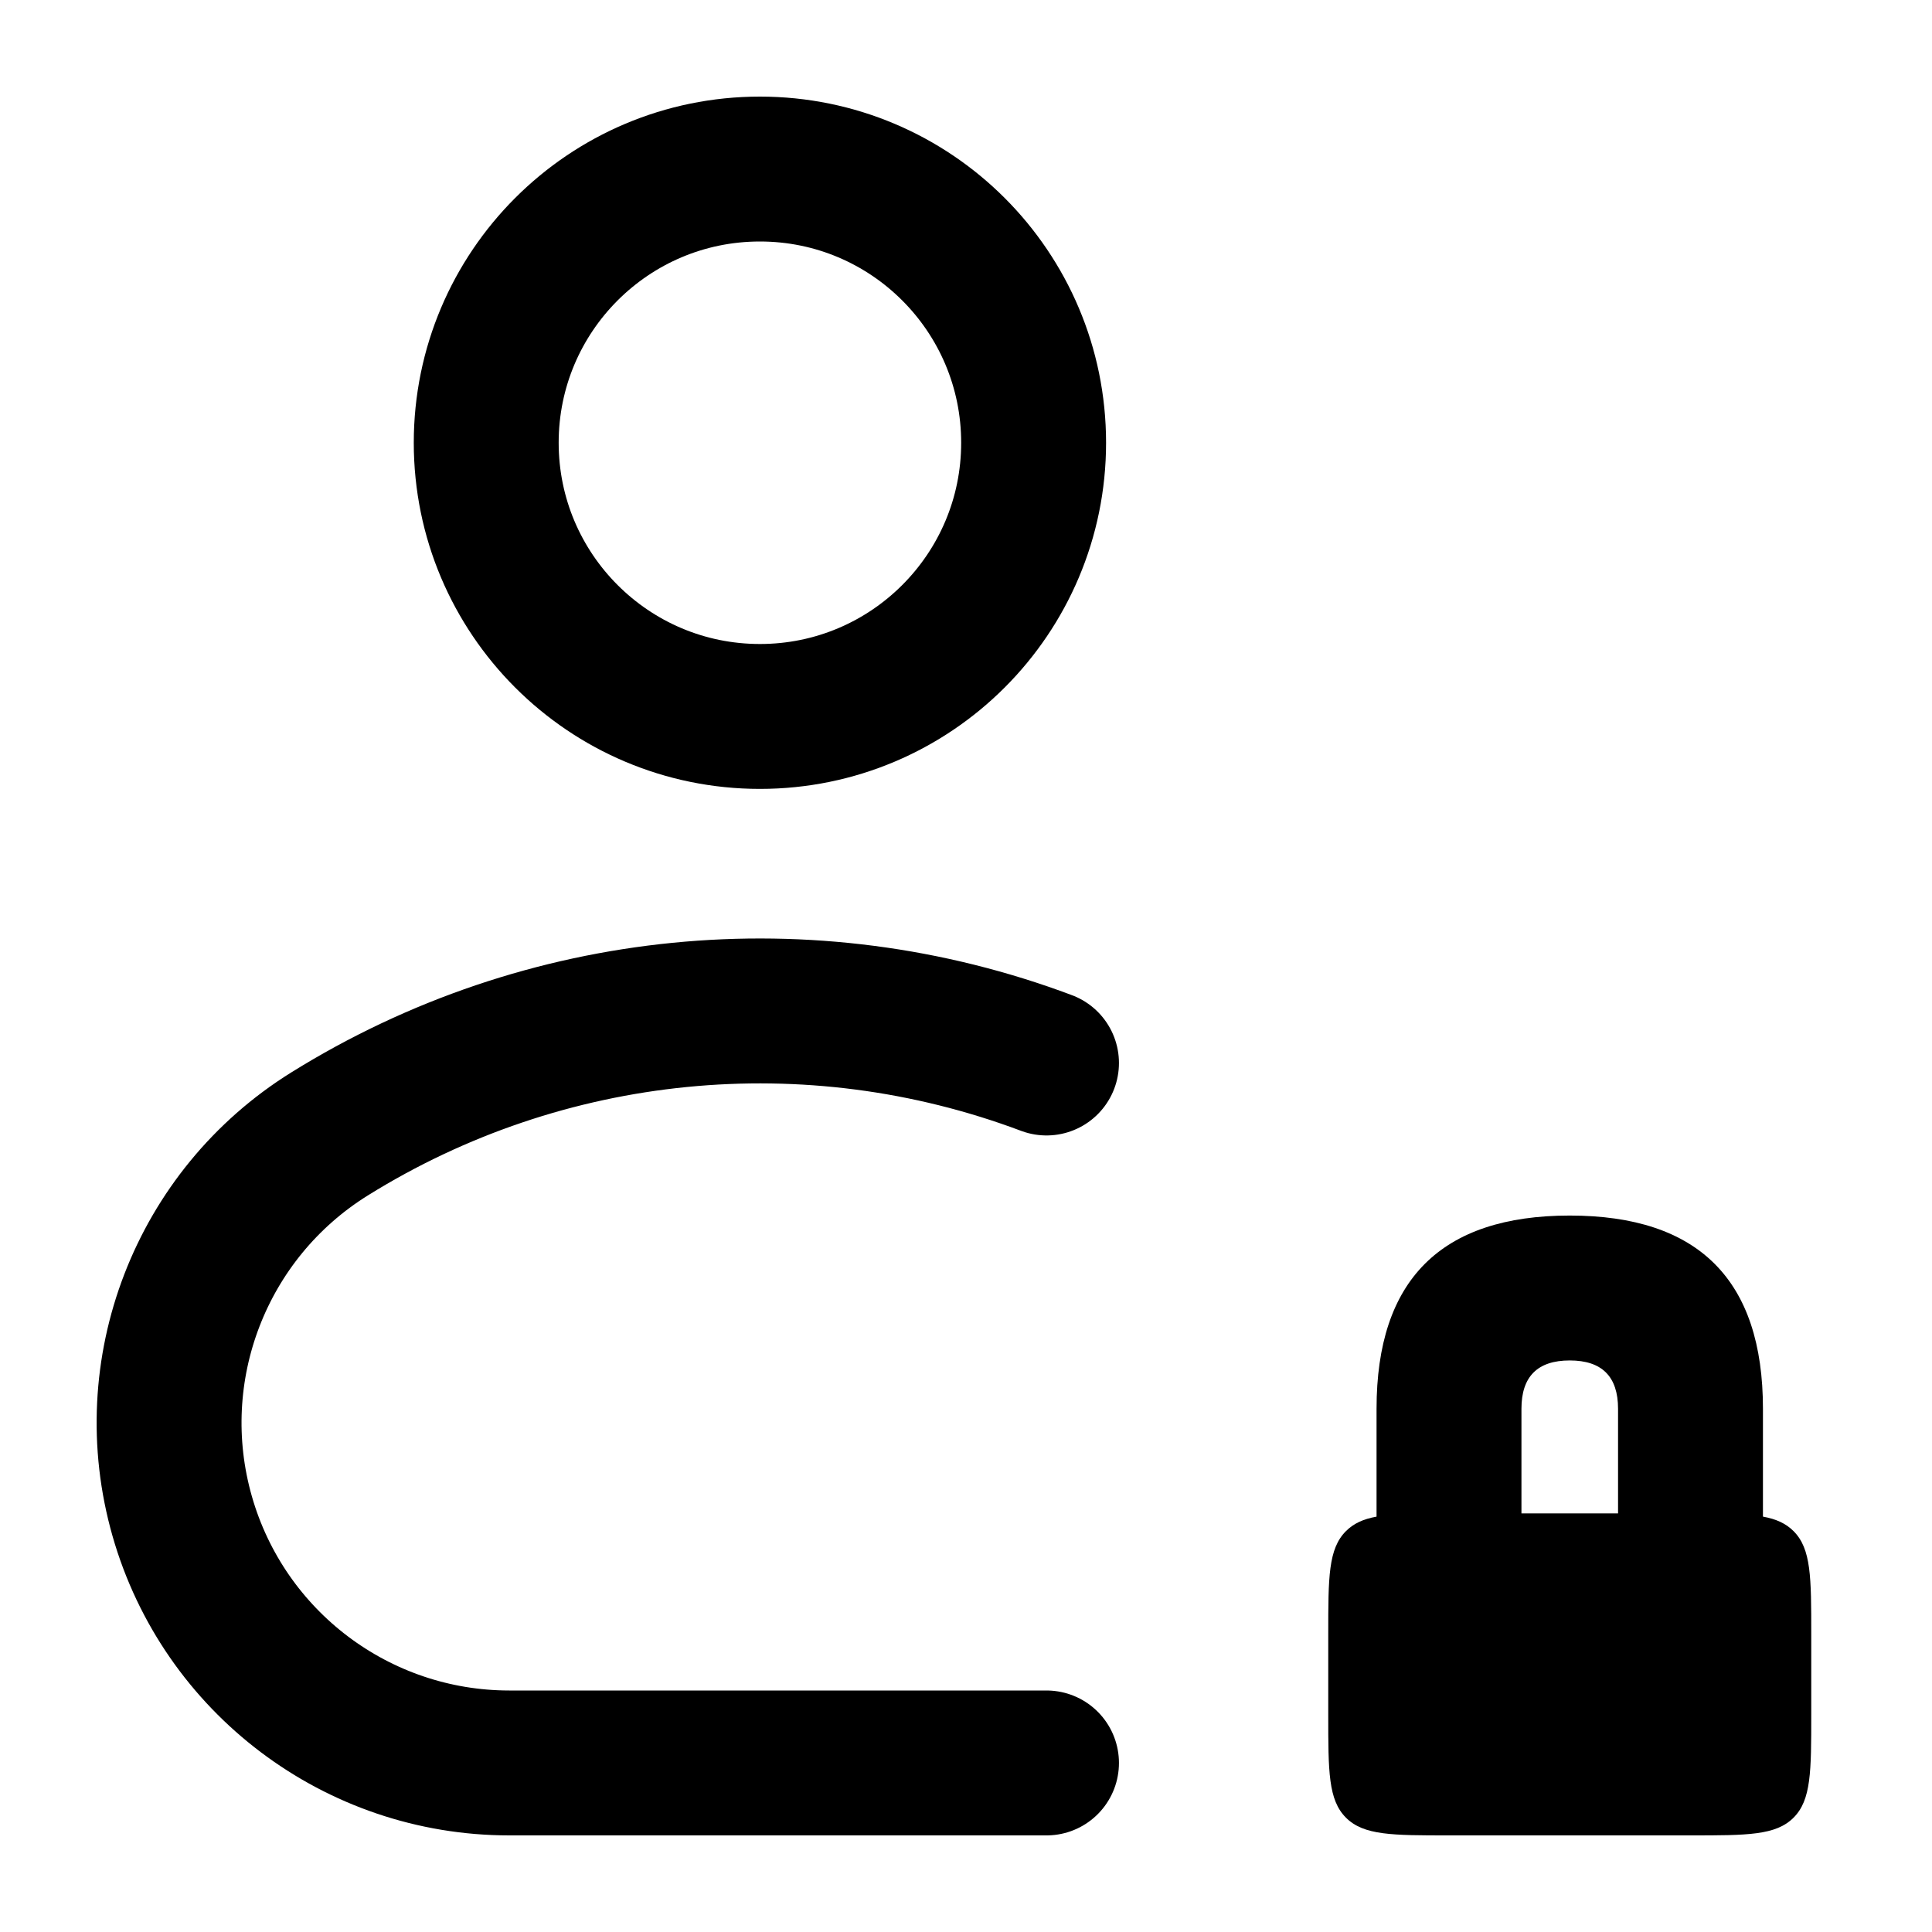
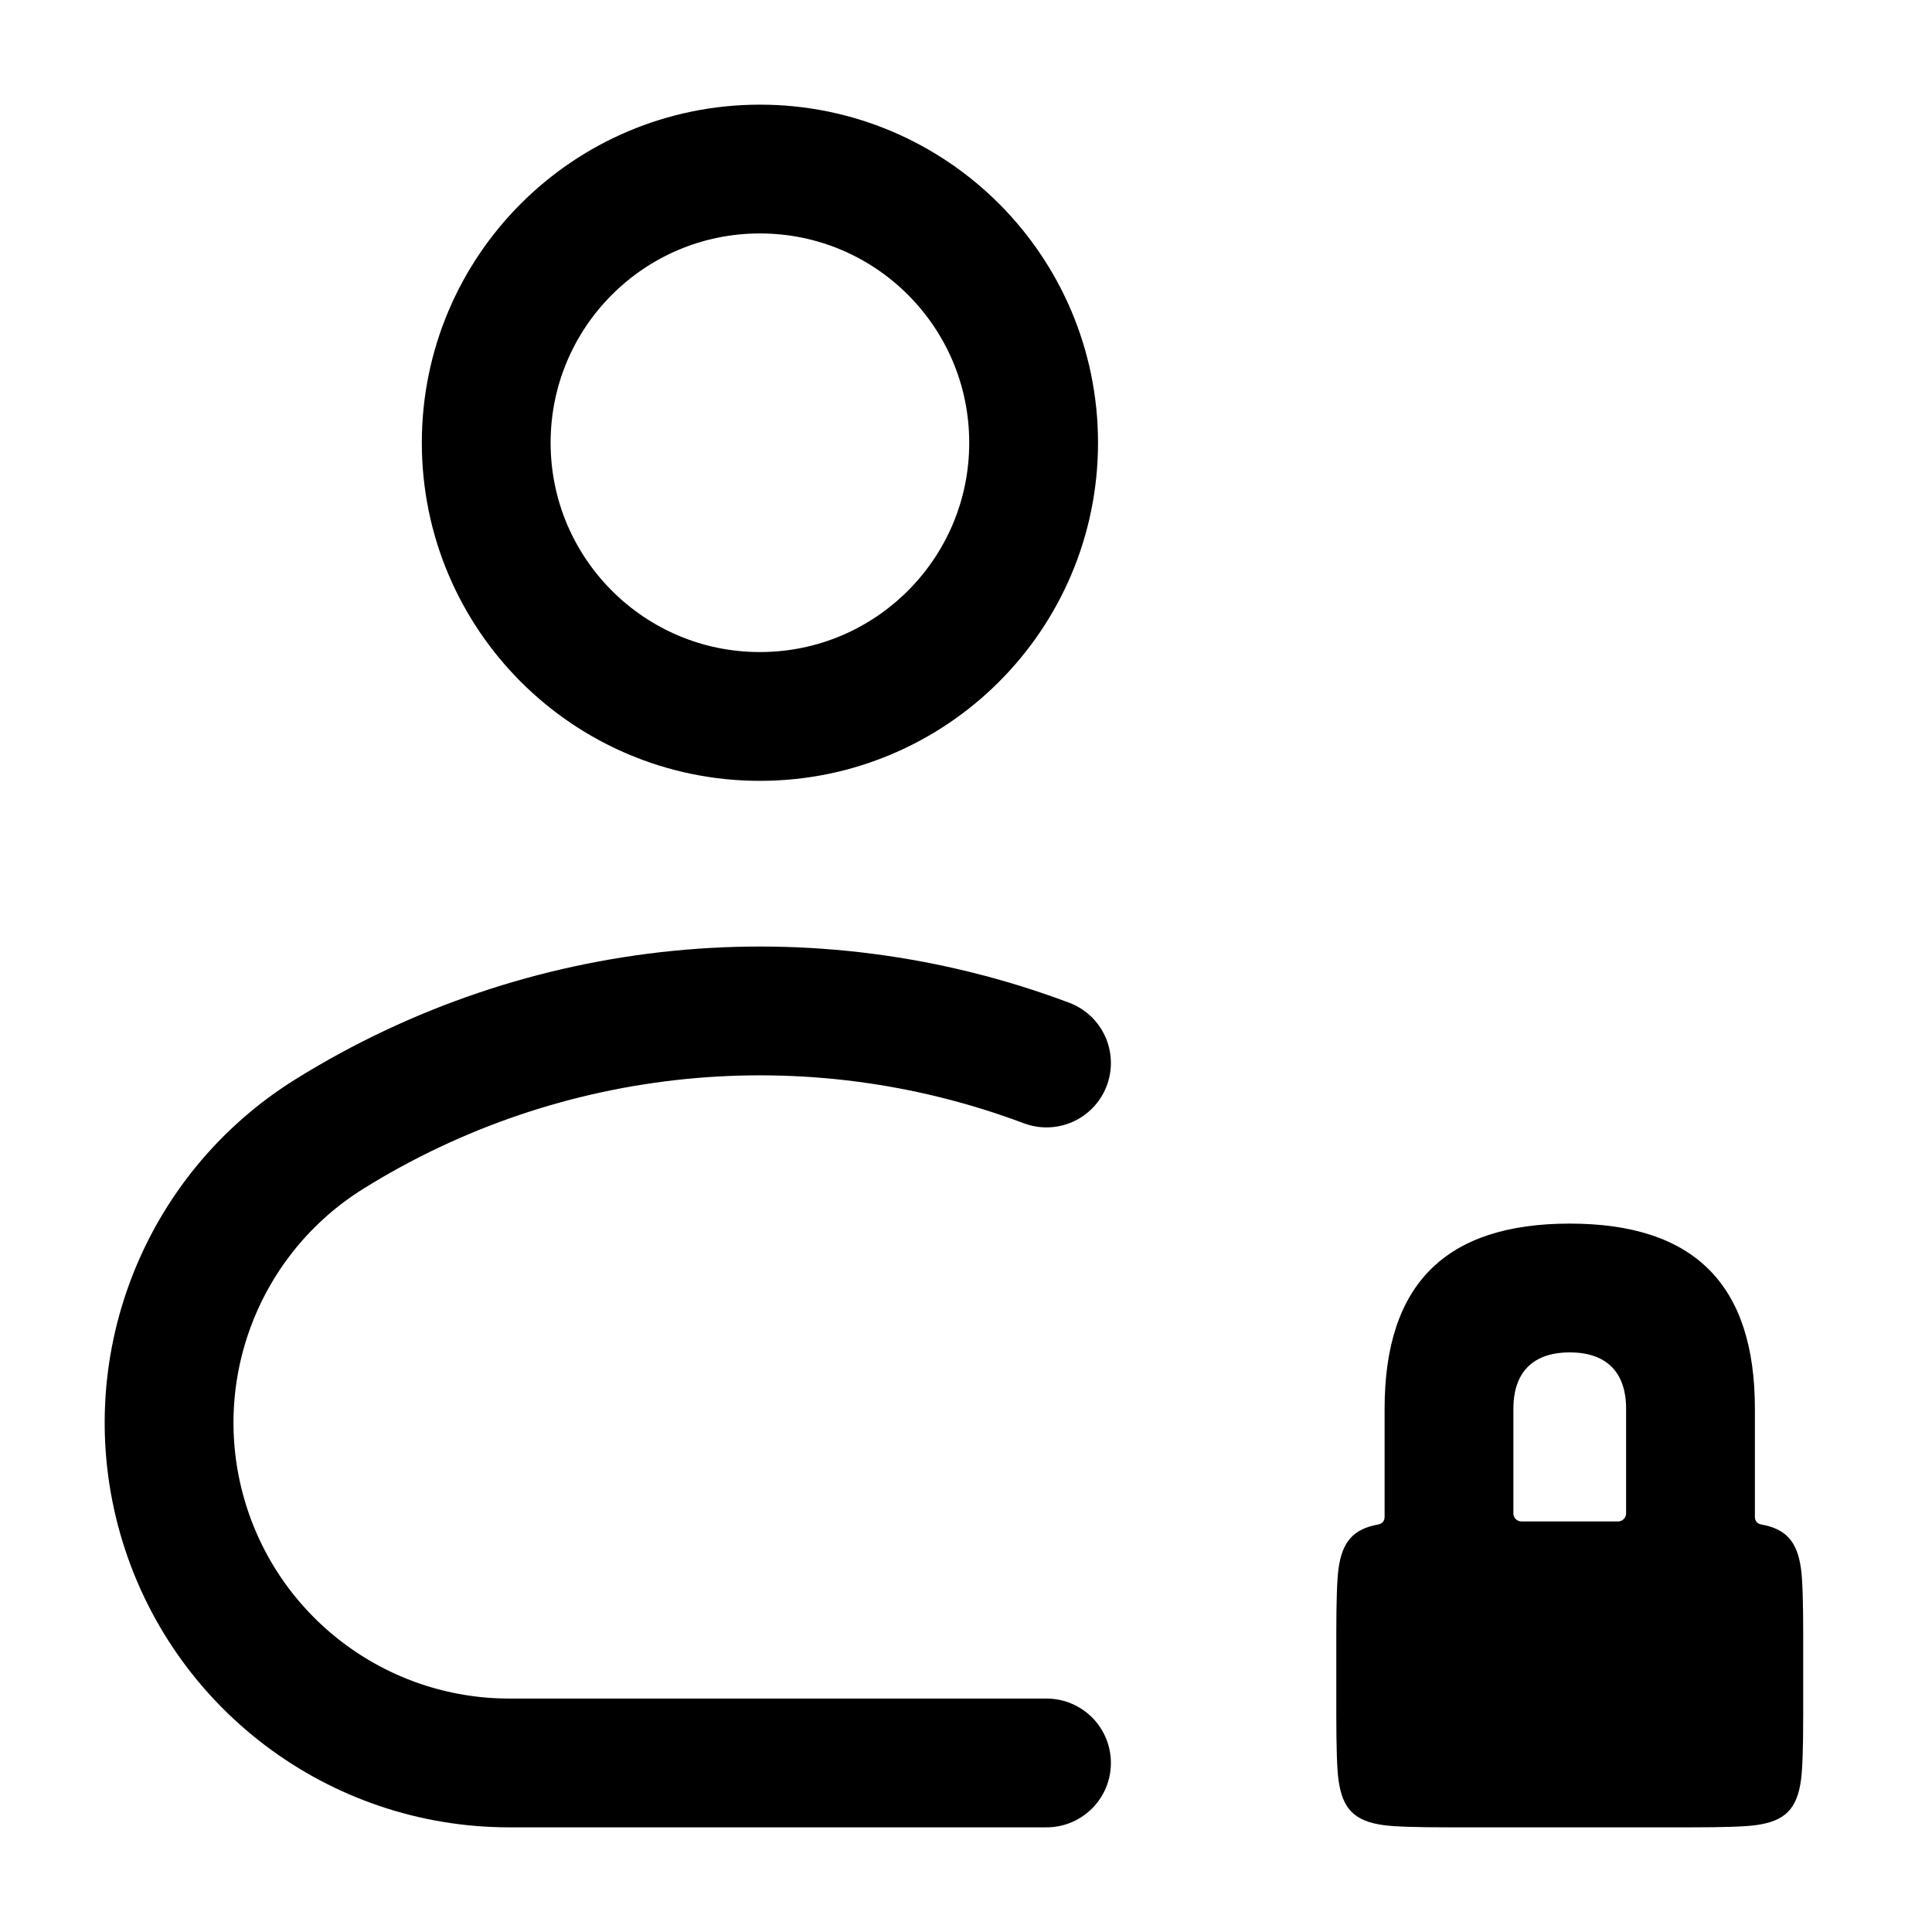
- <svg viewBox="0 0 24 24" fill="none" stroke-width="1.8" stroke-linecap="round" stroke-linejoin="round">
+ <svg viewBox="0 0 24 24" fill="none" stroke-width="1.6" stroke-linecap="round" stroke-linejoin="round">
  <circle cx="9.44" cy="5.5" r="3.4" stroke="currentColor" />
  <path d="M13 21.9H6.326A4.226 4.226 0 0 1 4.094 14.086A10.119 10.119 0 0 1 13 13.205" stroke="currentColor" />
-   <path d="M17.1 18.8L17.1 17.5Q17.1 15.1 19.5 15.1Q21.9 15.1 21.9 17.5L21.9 18.8Q21.9 18.82 21.9 18.84C22.064 18.87 22.184 18.924 22.28 19.02C22.5 19.24 22.5 19.593 22.5 20.3L22.5 21.3C22.5 22.007 22.5 22.36 22.28 22.58C22.06 22.8 21.707 22.8 21 22.8L18 22.8C17.293 22.8 16.94 22.8 16.72 22.58C16.5 22.36 16.5 22.007 16.5 21.3L16.5 20.3C16.5 19.593 16.5 19.24 16.72 19.02C16.816 18.924 16.936 18.87 17.1 18.84Q17.1 18.82 17.1 18.8ZM20.1 18.8L20.1 17.5Q20.1 16.9 19.5 16.9Q18.9 16.9 18.9 17.5L18.9 18.8L20.1 18.8Z" fill="currentColor" fill-rule="evenodd" clip-rule="evenodd" />
+   <path d="M17.2 17.5C17.2 15.955 17.955 15.2 19.5 15.2C21.045 15.2 21.8 15.955 21.8 17.5L21.8 18.84Q21.8 18.923 21.882 18.938C22.185 18.994 22.327 19.147 22.373 19.491Q22.4 19.688 22.4 20.3L22.4 21.3Q22.4 21.912 22.373 22.109C22.324 22.473 22.173 22.624 21.809 22.673Q21.612 22.7 21 22.7L18 22.7Q17.388 22.7 17.191 22.673C16.827 22.624 16.676 22.473 16.627 22.109Q16.6 21.912 16.6 21.3L16.6 20.3Q16.6 19.688 16.627 19.491C16.673 19.147 16.815 18.994 17.118 18.938Q17.2 18.923 17.2 18.84ZM20.2 18.8L20.2 17.5C20.2 17.045 19.955 16.8 19.5 16.8C19.045 16.8 18.8 17.045 18.8 17.5L18.8 18.8C18.8 18.855 18.845 18.9 18.9 18.9L20.1 18.9C20.155 18.9 20.2 18.855 20.2 18.8Z" fill="currentColor" fill-rule="evenodd" clip-rule="evenodd" />
</svg>
